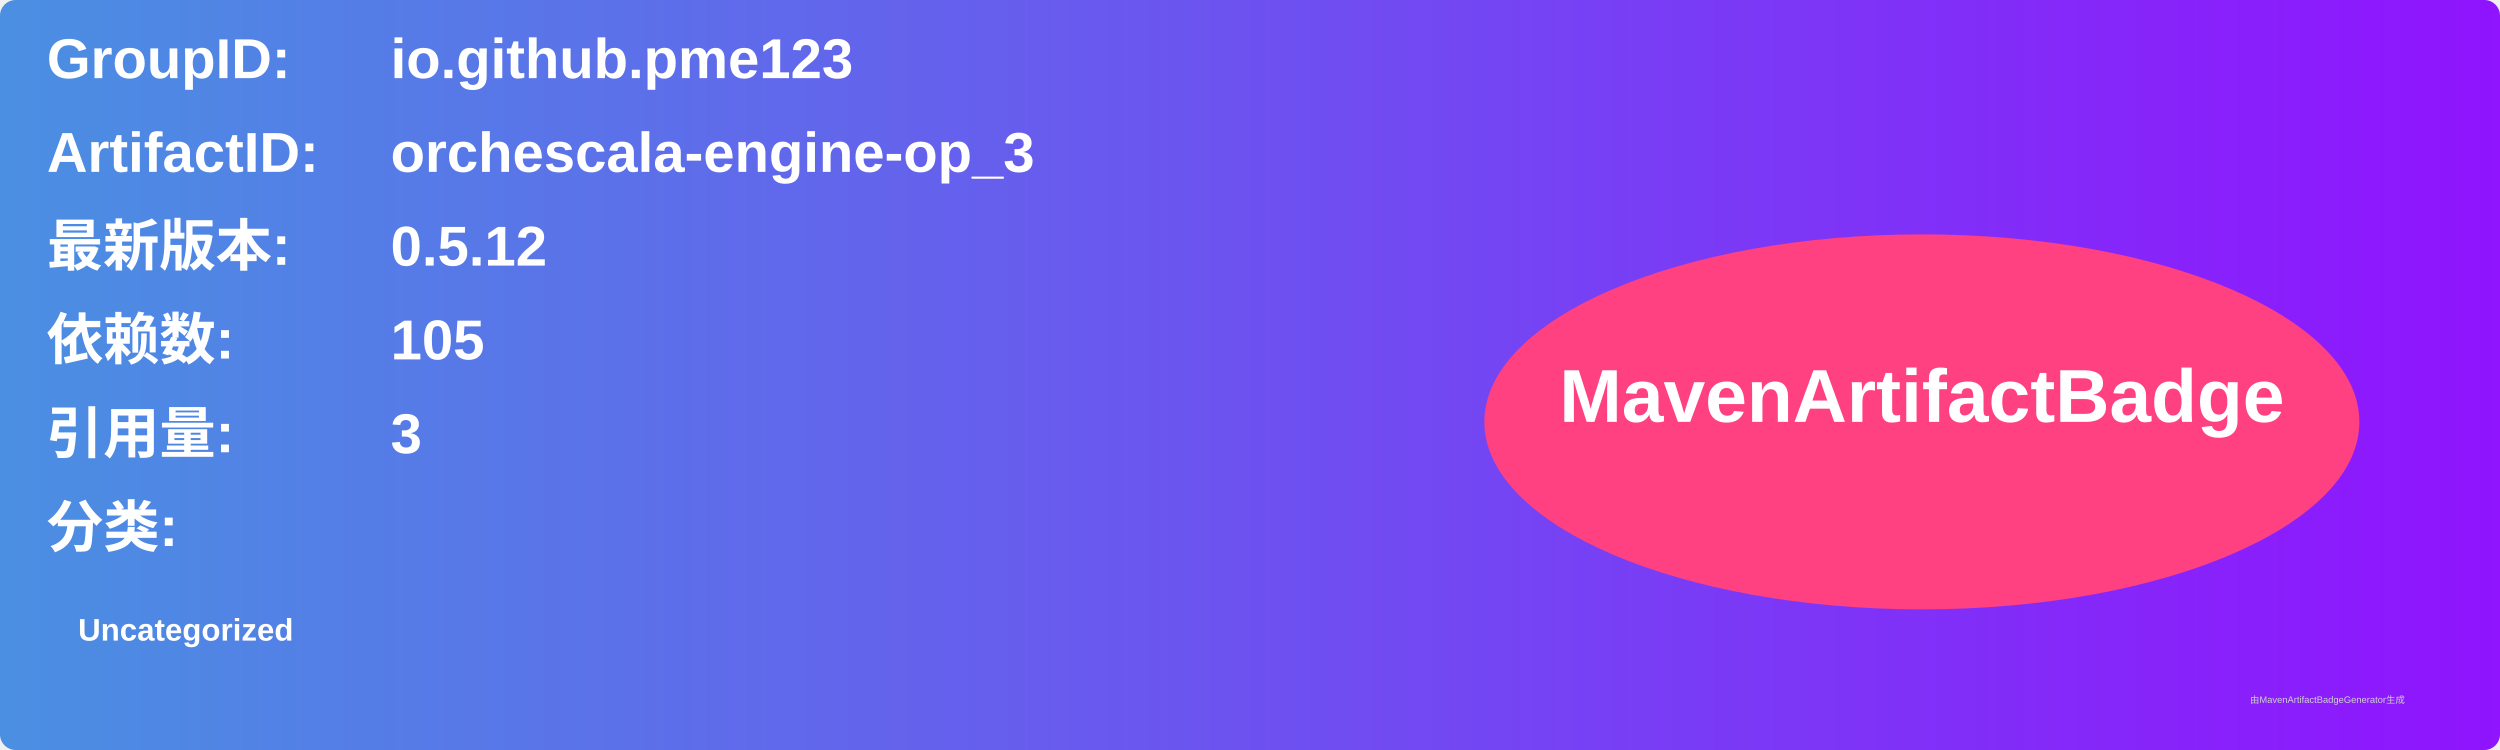
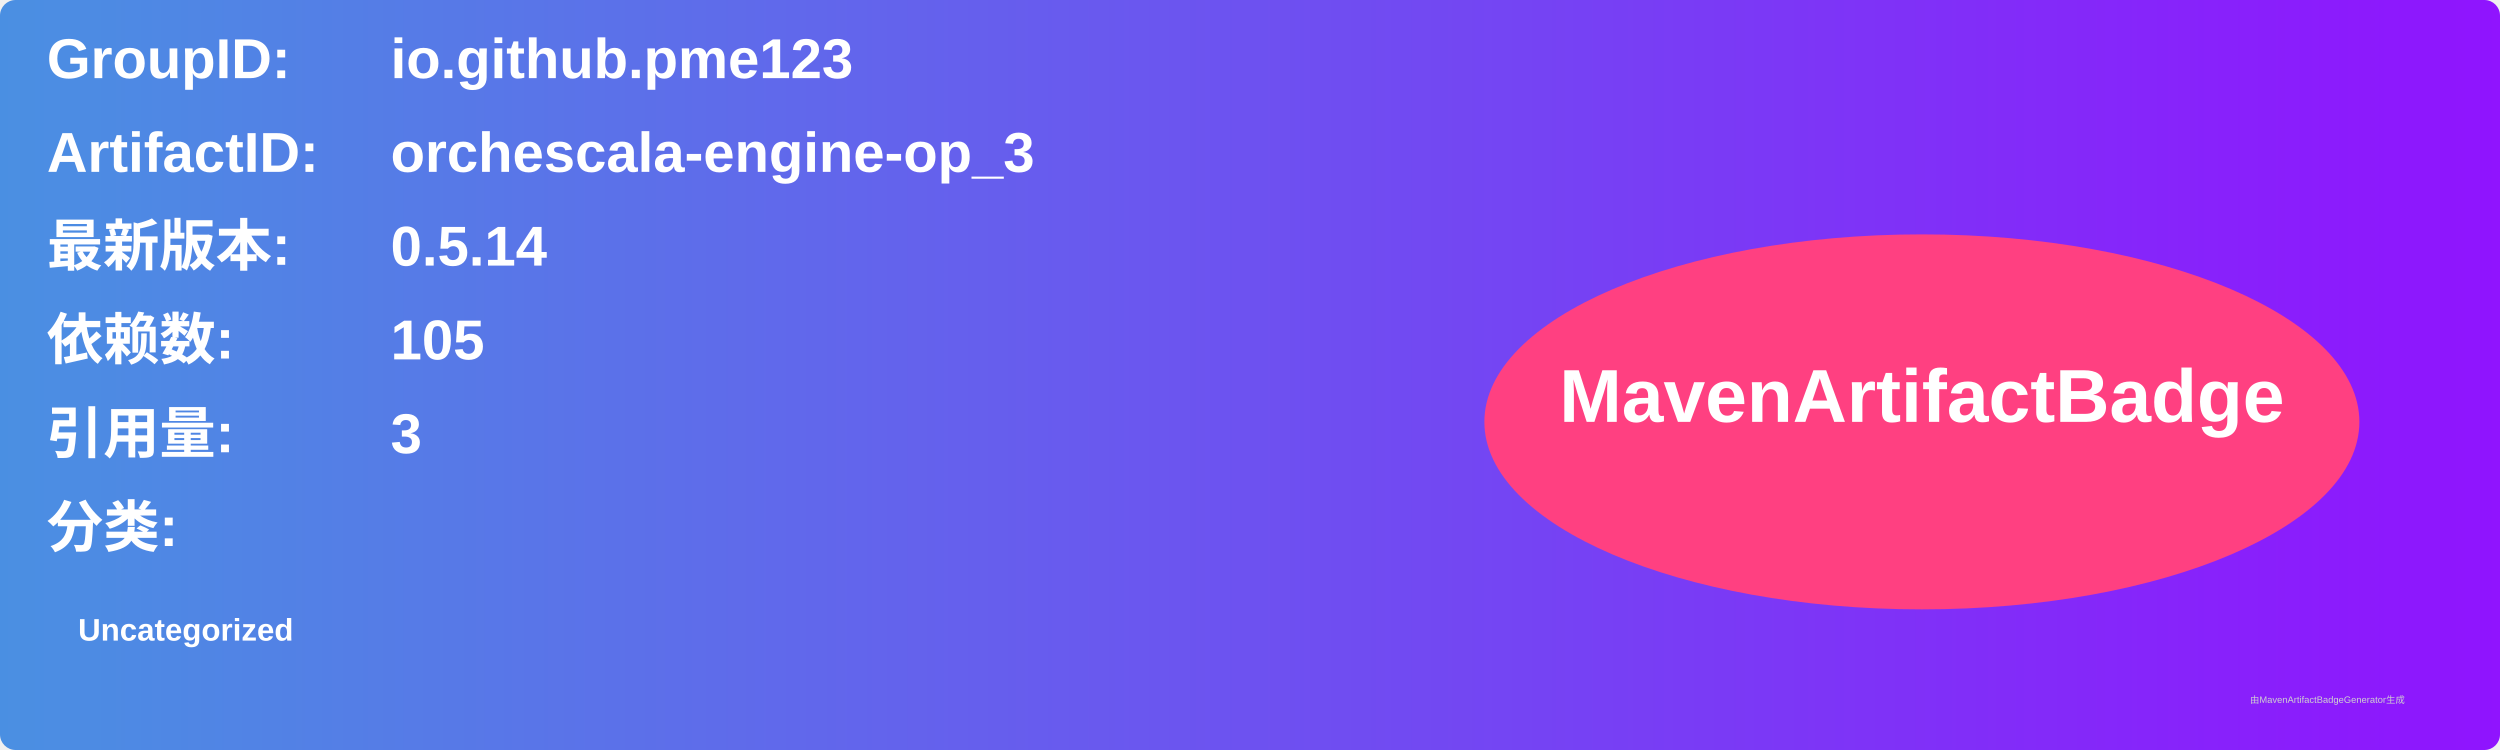
<svg xmlns="http://www.w3.org/2000/svg" width="800" height="240" viewBox="0 0 800 240">
  <linearGradient id="grad" x1="0%" y1="0%" x2="100%" y2="0%">
    <stop offset="0%" stop-color="#4a90e2" />
    <stop offset="100%" stop-color="#9013fe" />
  </linearGradient>
  <rect width="100%" height="100%" rx="5" ry="5" fill="url(#grad)" />
  <g transform="translate(15, 15)">
    <text x="0" y="10" font-family="Arial" font-size="18" fill="white" font-weight="bold" width="260">GroupID:</text>
    <text x="110" y="10" font-family="Arial" font-size="18" fill="white" font-weight="bold" width="460">io.github.pme123</text>
    <text x="0" y="40" font-family="Arial" font-size="18" fill="white" font-weight="bold" width="260">ArtifactID:</text>
    <text x="110" y="40" font-family="Arial" font-size="18" fill="white" font-weight="bold" width="460">orchescala-engine-op_3</text>
    <text x="0" y="70" font-family="Arial" font-size="18" fill="white" font-weight="bold">最新版本:</text>
    <text x="110" y="70" font-family="Arial" font-size="18" fill="white" font-weight="bold">
-       <tspan font-weight="bold">0.5.12</tspan>
+       <tspan font-weight="bold">0.5.14</tspan>
    </text>
    <text x="0" y="100" font-family="Arial" font-size="18" fill="white" font-weight="bold">依赖数: </text>
    <text x="110" y="100" font-family="Arial" font-size="18" fill="white">
      <tspan font-weight="bold">105</tspan>
    </text>
    <text x="0" y="130" font-family="Arial" font-size="18" fill="white" font-weight="bold">引用量: </text>
    <text x="110" y="130" font-family="Arial" font-size="18" fill="white">
      <tspan font-weight="bold">3</tspan>
    </text>
    <text x="0" y="160" font-family="Arial" font-size="18" fill="white" font-weight="bold">分类:</text>
    <text x="10" y="190" font-family="Arial" font-size="10" fill="white">
      <tspan font-weight="bold">Uncategorized</tspan>
    </text>
    <ellipse cx="600" cy="120" rx="140" ry="60" fill="#ff4081" />
    <text x="600" y="120" text-anchor="middle" font-family="Arial" font-size="24" fill="white" font-weight="bold">MavenArtifactBadge</text>
  </g>
  <text x="720" y="225" font-family="Arial" font-size="3" fill="#d0d0d0">由MavenArtifactBadgeGenerator生成</text>
</svg>
